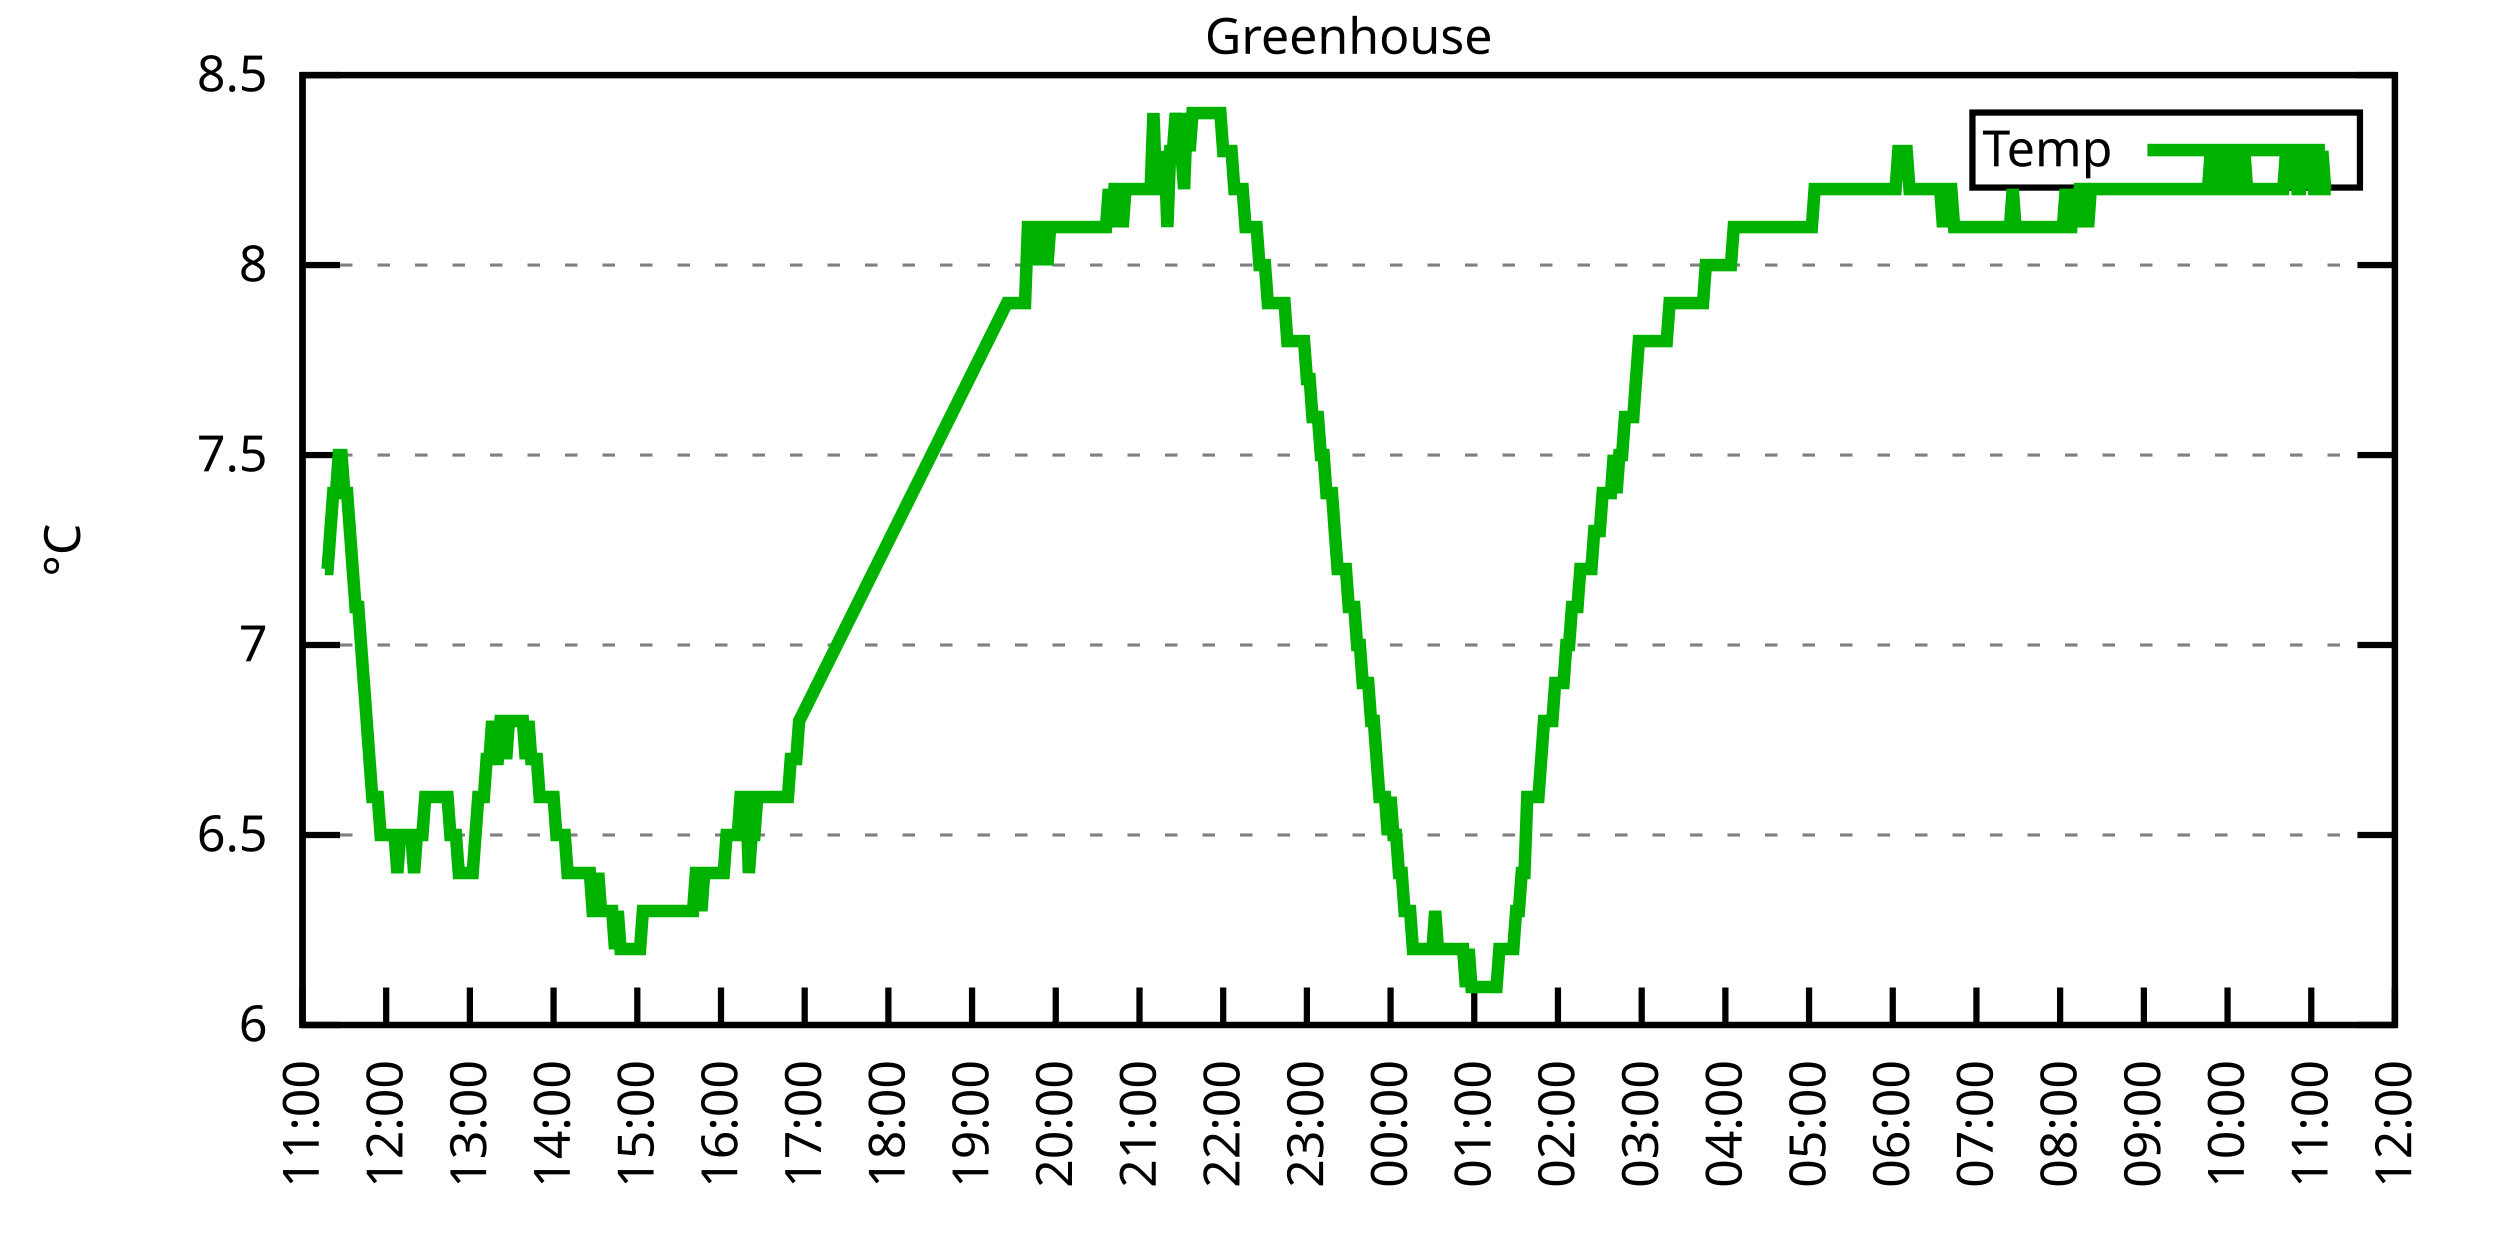
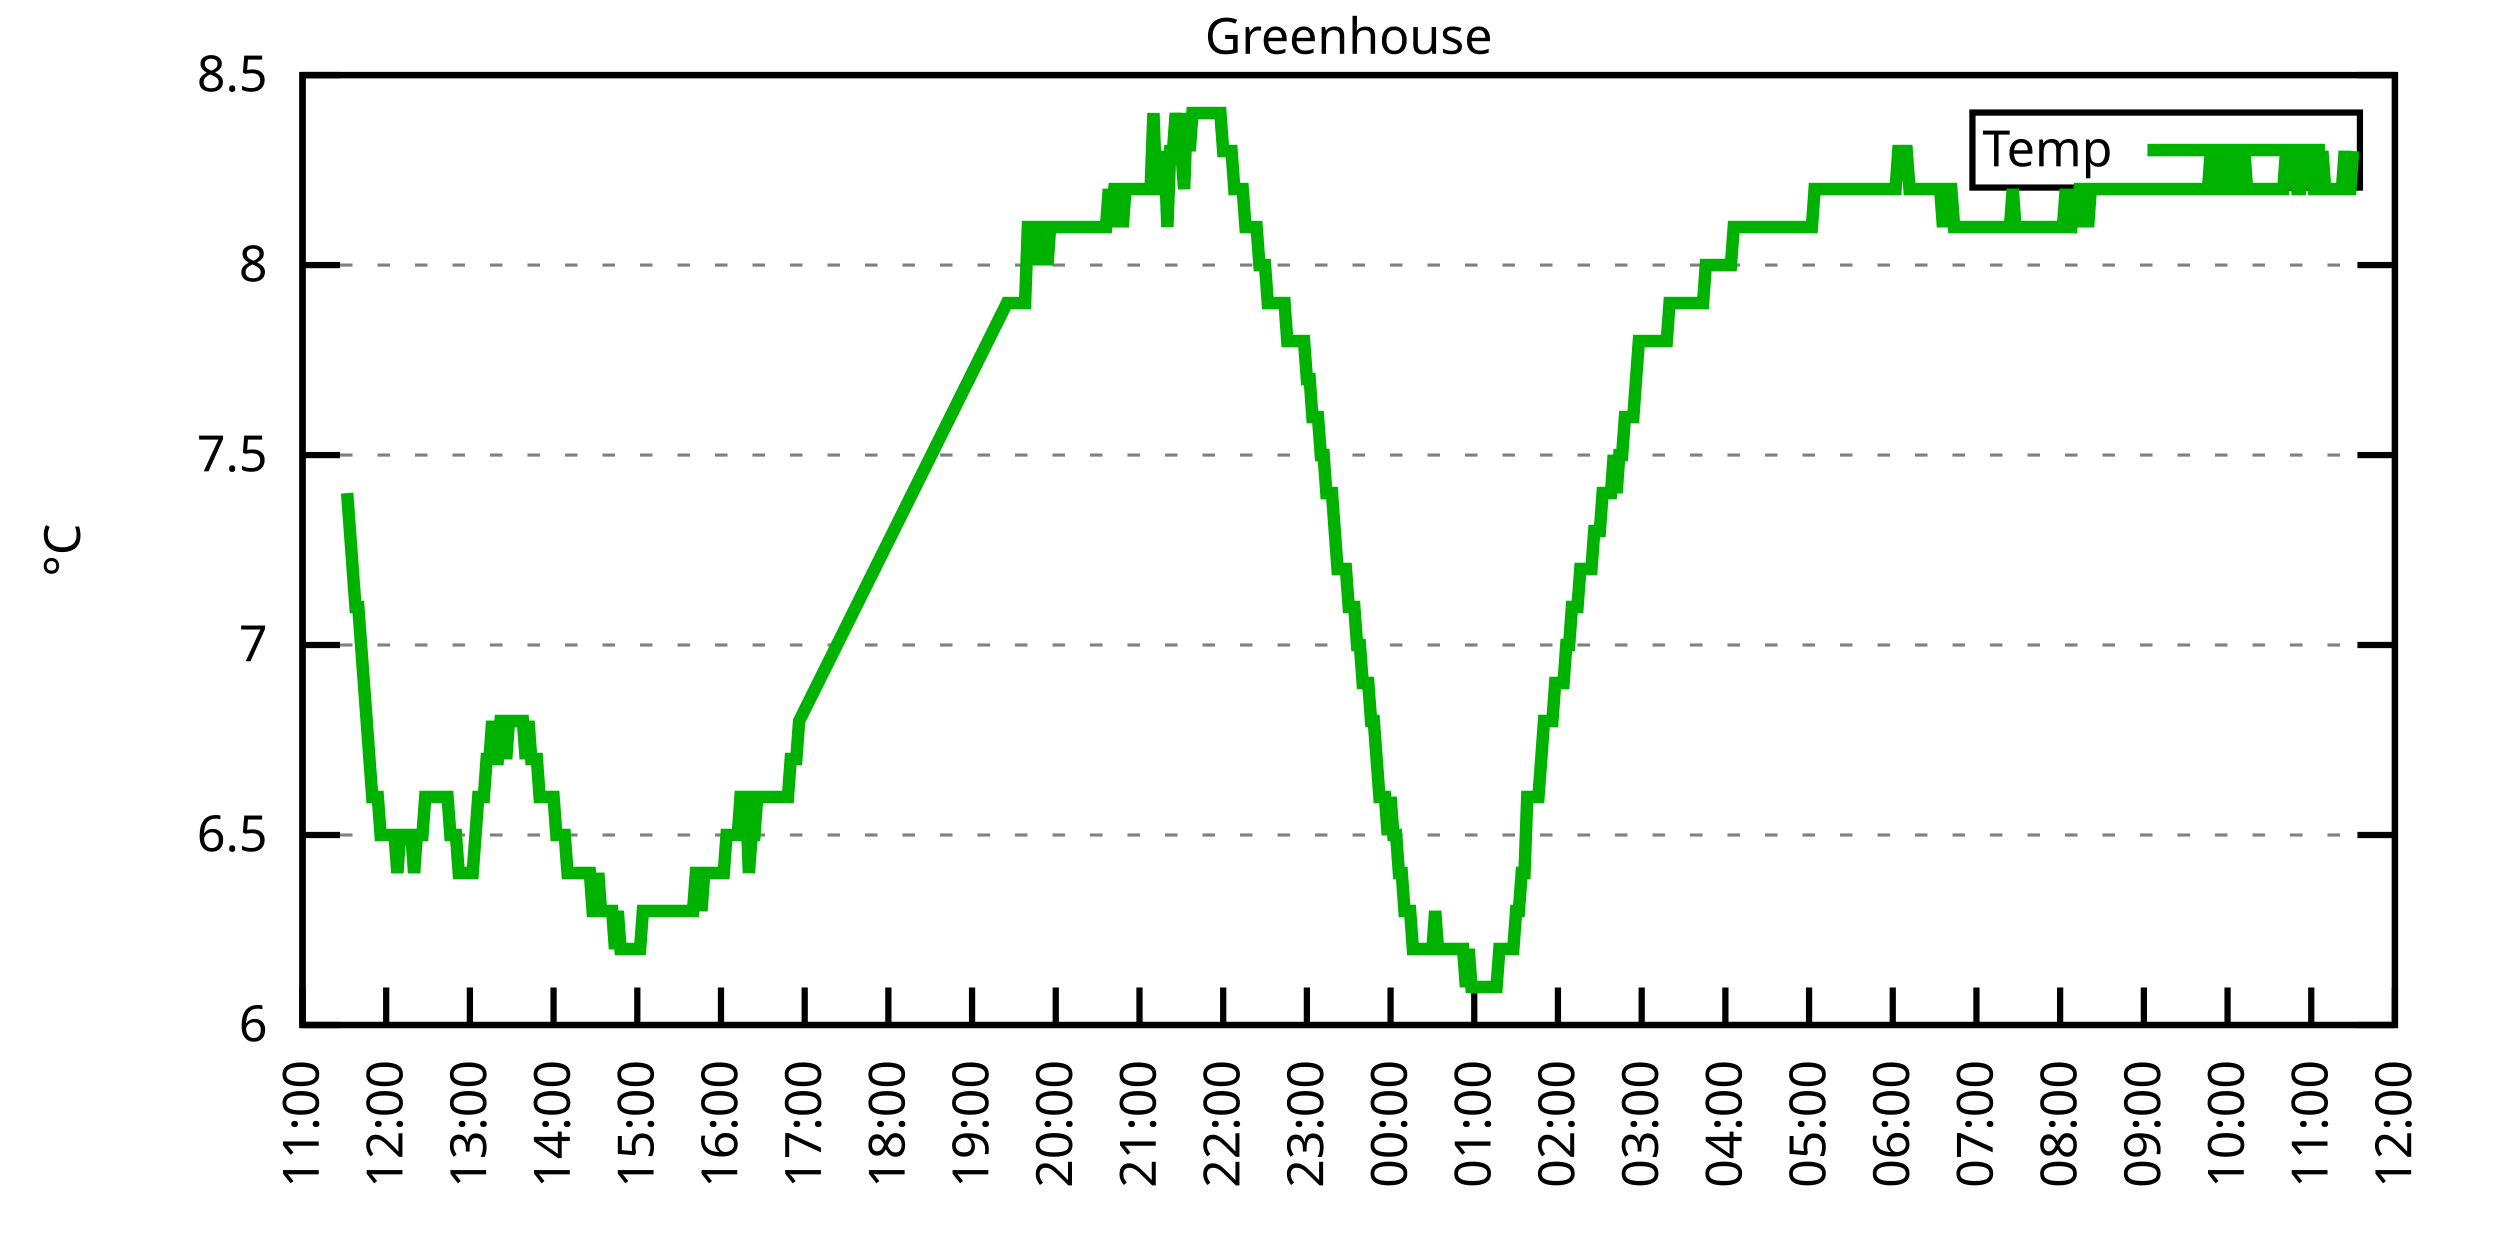
<svg xmlns="http://www.w3.org/2000/svg" xmlns:xlink="http://www.w3.org/1999/xlink" width="400" height="200" viewBox="0 0 400 200">
  <g id="gnuplot_canvas">
    <rect x="0" y="0" width="400" height="200" fill="none" />
    <defs>
      <circle id="gpDot" r="0.5" stroke-width="0.5" stroke="currentColor" />
      <path id="gpPt0" stroke-width="0.333" stroke="currentColor" d="M-1,0 h2 M0,-1 v2" />
      <path id="gpPt1" stroke-width="0.333" stroke="currentColor" d="M-1,-1 L1,1 M1,-1 L-1,1" />
      <path id="gpPt2" stroke-width="0.333" stroke="currentColor" d="M-1,0 L1,0 M0,-1 L0,1 M-1,-1 L1,1 M-1,1 L1,-1" />
      <rect id="gpPt3" stroke-width="0.333" stroke="currentColor" x="-1" y="-1" width="2" height="2" />
      <rect id="gpPt4" stroke-width="0.333" stroke="currentColor" fill="currentColor" x="-1" y="-1" width="2" height="2" />
      <circle id="gpPt5" stroke-width="0.333" stroke="currentColor" cx="0" cy="0" r="1" />
      <use xlink:href="#gpPt5" id="gpPt6" fill="currentColor" stroke="none" />
      <path id="gpPt7" stroke-width="0.333" stroke="currentColor" d="M0,-1.33 L-1.33,0.67 L1.33,0.67 z" />
      <use xlink:href="#gpPt7" id="gpPt8" fill="currentColor" stroke="none" />
      <use xlink:href="#gpPt7" id="gpPt9" stroke="currentColor" transform="rotate(180)" />
      <use xlink:href="#gpPt9" id="gpPt10" fill="currentColor" stroke="none" />
      <use xlink:href="#gpPt3" id="gpPt11" stroke="currentColor" transform="rotate(45)" />
      <use xlink:href="#gpPt11" id="gpPt12" fill="currentColor" stroke="none" />
      <path id="gpPt13" stroke-width="0.333" stroke="currentColor" d="M0,1.330 L1.265,0.411 L0.782,-1.067 L-0.782,-1.076 L-1.265,0.411 z" />
      <use xlink:href="#gpPt13" id="gpPt14" fill="currentColor" stroke="none" />
      <filter id="textbox" filterUnits="objectBoundingBox" x="0" y="0" height="1" width="1">
        <feFlood flood-color="white" flood-opacity="1" result="bgnd" />
        <feComposite in="SourceGraphic" in2="bgnd" operator="atop" />
      </filter>
      <filter id="greybox" filterUnits="objectBoundingBox" x="0" y="0" height="1" width="1">
        <feFlood flood-color="lightgrey" flood-opacity="1" result="grey" />
        <feComposite in="SourceGraphic" in2="grey" operator="atop" />
      </filter>
    </defs>
    <g fill="none" color="white" stroke="currentColor" stroke-width="1.00" stroke-linecap="butt" stroke-linejoin="miter">
</g>
    <g fill="none" color="black" stroke="currentColor" stroke-width="1.00" stroke-linecap="butt" stroke-linejoin="miter">
      <g stroke="none" shape-rendering="crispEdges">
        <polygon fill="rgb(255, 255, 255)" points="48.40,164.00 383.18,164.00 383.18,12.02 48.40,12.02 " />
      </g>
    </g>
    <g fill="none" color="black" stroke="currentColor" stroke-width="1.00" stroke-linecap="butt" stroke-linejoin="miter">
</g>
    <g fill="none" color="black" stroke="black" stroke-width="0.50" stroke-linecap="butt" stroke-linejoin="miter">
</g>
    <g fill="none" color="gray" stroke="currentColor" stroke-width="0.50" stroke-linecap="butt" stroke-linejoin="miter">
      <path stroke="gray" stroke-dasharray="2,4" class="gridline" d="M48.40,164.00 L383.19,164.00  " />
    </g>
    <g fill="none" color="gray" stroke="gray" stroke-width="1.00" stroke-linecap="butt" stroke-linejoin="miter">
</g>
    <g fill="none" color="black" stroke="currentColor" stroke-width="1.00" stroke-linecap="butt" stroke-linejoin="miter">
      <path stroke="black" d="M48.40,164.00 L54.40,164.00 M383.19,164.00 L377.19,164.00  " />
      <g transform="translate(42.80,166.60)" stroke="none" fill="black" font-family="Sans" font-size="8.00" text-anchor="end">
        <text>
          <tspan font-family="Sans"> 6</tspan>
        </text>
      </g>
    </g>
    <g fill="none" color="black" stroke="currentColor" stroke-width="1.00" stroke-linecap="butt" stroke-linejoin="miter">
</g>
    <g fill="none" color="black" stroke="black" stroke-width="0.50" stroke-linecap="butt" stroke-linejoin="miter">
</g>
    <g fill="none" color="gray" stroke="currentColor" stroke-width="0.50" stroke-linecap="butt" stroke-linejoin="miter">
      <path stroke="gray" stroke-dasharray="2,4" class="gridline" d="M48.40,133.60 L383.19,133.60  " />
    </g>
    <g fill="none" color="gray" stroke="gray" stroke-width="1.00" stroke-linecap="butt" stroke-linejoin="miter">
</g>
    <g fill="none" color="black" stroke="currentColor" stroke-width="1.00" stroke-linecap="butt" stroke-linejoin="miter">
      <path stroke="black" d="M48.40,133.60 L54.40,133.60 M383.19,133.60 L377.19,133.60  " />
      <g transform="translate(42.80,136.20)" stroke="none" fill="black" font-family="Sans" font-size="8.00" text-anchor="end">
        <text>
          <tspan font-family="Sans"> 6.5</tspan>
        </text>
      </g>
    </g>
    <g fill="none" color="black" stroke="currentColor" stroke-width="1.00" stroke-linecap="butt" stroke-linejoin="miter">
</g>
    <g fill="none" color="black" stroke="black" stroke-width="0.50" stroke-linecap="butt" stroke-linejoin="miter">
</g>
    <g fill="none" color="gray" stroke="currentColor" stroke-width="0.50" stroke-linecap="butt" stroke-linejoin="miter">
      <path stroke="gray" stroke-dasharray="2,4" class="gridline" d="M48.40,103.20 L383.19,103.20  " />
    </g>
    <g fill="none" color="gray" stroke="gray" stroke-width="1.00" stroke-linecap="butt" stroke-linejoin="miter">
</g>
    <g fill="none" color="black" stroke="currentColor" stroke-width="1.00" stroke-linecap="butt" stroke-linejoin="miter">
      <path stroke="black" d="M48.40,103.20 L54.40,103.20 M383.19,103.20 L377.19,103.20  " />
      <g transform="translate(42.80,105.80)" stroke="none" fill="black" font-family="Sans" font-size="8.00" text-anchor="end">
        <text>
          <tspan font-family="Sans"> 7</tspan>
        </text>
      </g>
    </g>
    <g fill="none" color="black" stroke="currentColor" stroke-width="1.00" stroke-linecap="butt" stroke-linejoin="miter">
</g>
    <g fill="none" color="black" stroke="black" stroke-width="0.50" stroke-linecap="butt" stroke-linejoin="miter">
</g>
    <g fill="none" color="gray" stroke="currentColor" stroke-width="0.50" stroke-linecap="butt" stroke-linejoin="miter">
      <path stroke="gray" stroke-dasharray="2,4" class="gridline" d="M48.40,72.81 L383.19,72.81  " />
    </g>
    <g fill="none" color="gray" stroke="gray" stroke-width="1.00" stroke-linecap="butt" stroke-linejoin="miter">
</g>
    <g fill="none" color="black" stroke="currentColor" stroke-width="1.00" stroke-linecap="butt" stroke-linejoin="miter">
      <path stroke="black" d="M48.40,72.81 L54.40,72.81 M383.19,72.81 L377.19,72.81  " />
      <g transform="translate(42.80,75.41)" stroke="none" fill="black" font-family="Sans" font-size="8.00" text-anchor="end">
        <text>
          <tspan font-family="Sans"> 7.5</tspan>
        </text>
      </g>
    </g>
    <g fill="none" color="black" stroke="currentColor" stroke-width="1.00" stroke-linecap="butt" stroke-linejoin="miter">
</g>
    <g fill="none" color="black" stroke="black" stroke-width="0.50" stroke-linecap="butt" stroke-linejoin="miter">
</g>
    <g fill="none" color="gray" stroke="currentColor" stroke-width="0.50" stroke-linecap="butt" stroke-linejoin="miter">
      <path stroke="gray" stroke-dasharray="2,4" class="gridline" d="M48.40,42.41 L383.19,42.41  " />
    </g>
    <g fill="none" color="gray" stroke="gray" stroke-width="1.00" stroke-linecap="butt" stroke-linejoin="miter">
</g>
    <g fill="none" color="black" stroke="currentColor" stroke-width="1.00" stroke-linecap="butt" stroke-linejoin="miter">
      <path stroke="black" d="M48.40,42.41 L54.40,42.41 M383.19,42.41 L377.19,42.41  " />
      <g transform="translate(42.80,45.01)" stroke="none" fill="black" font-family="Sans" font-size="8.00" text-anchor="end">
        <text>
          <tspan font-family="Sans"> 8</tspan>
        </text>
      </g>
    </g>
    <g fill="none" color="black" stroke="currentColor" stroke-width="1.00" stroke-linecap="butt" stroke-linejoin="miter">
</g>
    <g fill="none" color="black" stroke="black" stroke-width="0.50" stroke-linecap="butt" stroke-linejoin="miter">
</g>
    <g fill="none" color="gray" stroke="currentColor" stroke-width="0.50" stroke-linecap="butt" stroke-linejoin="miter">
      <path stroke="gray" stroke-dasharray="2,4" class="gridline" d="M48.40,12.01 L383.19,12.01  " />
    </g>
    <g fill="none" color="gray" stroke="gray" stroke-width="1.00" stroke-linecap="butt" stroke-linejoin="miter">
</g>
    <g fill="none" color="black" stroke="currentColor" stroke-width="1.00" stroke-linecap="butt" stroke-linejoin="miter">
      <path stroke="black" d="M48.40,12.01 L54.40,12.01 M383.19,12.01 L377.19,12.01  " />
      <g transform="translate(42.80,14.61)" stroke="none" fill="black" font-family="Sans" font-size="8.00" text-anchor="end">
        <text>
          <tspan font-family="Sans"> 8.5</tspan>
        </text>
      </g>
    </g>
    <g fill="none" color="black" stroke="currentColor" stroke-width="1.00" stroke-linecap="butt" stroke-linejoin="miter">
      <path stroke="black" d="M48.40,164.00 L48.40,158.00  " />
      <g transform="translate(51.00,169.60) rotate(270.00)" stroke="none" fill="black" font-family="Sans" font-size="8.00" text-anchor="end">
        <text>
          <tspan font-family="Sans">11:00</tspan>
        </text>
      </g>
    </g>
    <g fill="none" color="black" stroke="currentColor" stroke-width="1.00" stroke-linecap="butt" stroke-linejoin="miter">
      <path stroke="black" d="M61.79,164.00 L61.79,158.00  " />
      <g transform="translate(64.39,169.60) rotate(270.00)" stroke="none" fill="black" font-family="Sans" font-size="8.00" text-anchor="end">
        <text>
          <tspan font-family="Sans">12:00</tspan>
        </text>
      </g>
    </g>
    <g fill="none" color="black" stroke="currentColor" stroke-width="1.00" stroke-linecap="butt" stroke-linejoin="miter">
      <path stroke="black" d="M75.18,164.00 L75.18,158.00  " />
      <g transform="translate(77.78,169.60) rotate(270.00)" stroke="none" fill="black" font-family="Sans" font-size="8.00" text-anchor="end">
        <text>
          <tspan font-family="Sans">13:00</tspan>
        </text>
      </g>
    </g>
    <g fill="none" color="black" stroke="currentColor" stroke-width="1.00" stroke-linecap="butt" stroke-linejoin="miter">
      <path stroke="black" d="M88.57,164.00 L88.57,158.00  " />
      <g transform="translate(91.17,169.60) rotate(270.00)" stroke="none" fill="black" font-family="Sans" font-size="8.00" text-anchor="end">
        <text>
          <tspan font-family="Sans">14:00</tspan>
        </text>
      </g>
    </g>
    <g fill="none" color="black" stroke="currentColor" stroke-width="1.00" stroke-linecap="butt" stroke-linejoin="miter">
      <path stroke="black" d="M101.97,164.00 L101.97,158.00  " />
      <g transform="translate(104.57,169.60) rotate(270.00)" stroke="none" fill="black" font-family="Sans" font-size="8.00" text-anchor="end">
        <text>
          <tspan font-family="Sans">15:00</tspan>
        </text>
      </g>
    </g>
    <g fill="none" color="black" stroke="currentColor" stroke-width="1.00" stroke-linecap="butt" stroke-linejoin="miter">
      <path stroke="black" d="M115.36,164.00 L115.36,158.00  " />
      <g transform="translate(117.96,169.60) rotate(270.00)" stroke="none" fill="black" font-family="Sans" font-size="8.00" text-anchor="end">
        <text>
          <tspan font-family="Sans">16:00</tspan>
        </text>
      </g>
    </g>
    <g fill="none" color="black" stroke="currentColor" stroke-width="1.00" stroke-linecap="butt" stroke-linejoin="miter">
      <path stroke="black" d="M128.75,164.00 L128.75,158.00  " />
      <g transform="translate(131.35,169.60) rotate(270.00)" stroke="none" fill="black" font-family="Sans" font-size="8.00" text-anchor="end">
        <text>
          <tspan font-family="Sans">17:00</tspan>
        </text>
      </g>
    </g>
    <g fill="none" color="black" stroke="currentColor" stroke-width="1.00" stroke-linecap="butt" stroke-linejoin="miter">
      <path stroke="black" d="M142.14,164.00 L142.14,158.00  " />
      <g transform="translate(144.74,169.60) rotate(270.00)" stroke="none" fill="black" font-family="Sans" font-size="8.00" text-anchor="end">
        <text>
          <tspan font-family="Sans">18:00</tspan>
        </text>
      </g>
    </g>
    <g fill="none" color="black" stroke="currentColor" stroke-width="1.00" stroke-linecap="butt" stroke-linejoin="miter">
      <path stroke="black" d="M155.53,164.00 L155.53,158.00  " />
      <g transform="translate(158.13,169.60) rotate(270.00)" stroke="none" fill="black" font-family="Sans" font-size="8.00" text-anchor="end">
        <text>
          <tspan font-family="Sans">19:00</tspan>
        </text>
      </g>
    </g>
    <g fill="none" color="black" stroke="currentColor" stroke-width="1.00" stroke-linecap="butt" stroke-linejoin="miter">
      <path stroke="black" d="M168.92,164.00 L168.92,158.00  " />
      <g transform="translate(171.52,169.60) rotate(270.00)" stroke="none" fill="black" font-family="Sans" font-size="8.00" text-anchor="end">
        <text>
          <tspan font-family="Sans">20:00</tspan>
        </text>
      </g>
    </g>
    <g fill="none" color="black" stroke="currentColor" stroke-width="1.00" stroke-linecap="butt" stroke-linejoin="miter">
      <path stroke="black" d="M182.32,164.00 L182.32,158.00  " />
      <g transform="translate(184.92,169.60) rotate(270.00)" stroke="none" fill="black" font-family="Sans" font-size="8.00" text-anchor="end">
        <text>
          <tspan font-family="Sans">21:00</tspan>
        </text>
      </g>
    </g>
    <g fill="none" color="black" stroke="currentColor" stroke-width="1.00" stroke-linecap="butt" stroke-linejoin="miter">
      <path stroke="black" d="M195.71,164.00 L195.71,158.00  " />
      <g transform="translate(198.31,169.60) rotate(270.00)" stroke="none" fill="black" font-family="Sans" font-size="8.00" text-anchor="end">
        <text>
          <tspan font-family="Sans">22:00</tspan>
        </text>
      </g>
    </g>
    <g fill="none" color="black" stroke="currentColor" stroke-width="1.00" stroke-linecap="butt" stroke-linejoin="miter">
      <path stroke="black" d="M209.10,164.00 L209.10,158.00  " />
      <g transform="translate(211.70,169.60) rotate(270.00)" stroke="none" fill="black" font-family="Sans" font-size="8.00" text-anchor="end">
        <text>
          <tspan font-family="Sans">23:00</tspan>
        </text>
      </g>
    </g>
    <g fill="none" color="black" stroke="currentColor" stroke-width="1.00" stroke-linecap="butt" stroke-linejoin="miter">
      <path stroke="black" d="M222.49,164.00 L222.49,158.00  " />
      <g transform="translate(225.09,169.60) rotate(270.00)" stroke="none" fill="black" font-family="Sans" font-size="8.00" text-anchor="end">
        <text>
          <tspan font-family="Sans">00:00</tspan>
        </text>
      </g>
    </g>
    <g fill="none" color="black" stroke="currentColor" stroke-width="1.00" stroke-linecap="butt" stroke-linejoin="miter">
      <path stroke="black" d="M235.88,164.00 L235.88,158.00  " />
      <g transform="translate(238.48,169.60) rotate(270.00)" stroke="none" fill="black" font-family="Sans" font-size="8.00" text-anchor="end">
        <text>
          <tspan font-family="Sans">01:00</tspan>
        </text>
      </g>
    </g>
    <g fill="none" color="black" stroke="currentColor" stroke-width="1.00" stroke-linecap="butt" stroke-linejoin="miter">
      <path stroke="black" d="M249.27,164.00 L249.27,158.00  " />
      <g transform="translate(251.87,169.60) rotate(270.00)" stroke="none" fill="black" font-family="Sans" font-size="8.00" text-anchor="end">
        <text>
          <tspan font-family="Sans">02:00</tspan>
        </text>
      </g>
    </g>
    <g fill="none" color="black" stroke="currentColor" stroke-width="1.00" stroke-linecap="butt" stroke-linejoin="miter">
      <path stroke="black" d="M262.67,164.00 L262.67,158.00  " />
      <g transform="translate(265.27,169.60) rotate(270.00)" stroke="none" fill="black" font-family="Sans" font-size="8.00" text-anchor="end">
        <text>
          <tspan font-family="Sans">03:00</tspan>
        </text>
      </g>
    </g>
    <g fill="none" color="black" stroke="currentColor" stroke-width="1.00" stroke-linecap="butt" stroke-linejoin="miter">
      <path stroke="black" d="M276.06,164.00 L276.06,158.00  " />
      <g transform="translate(278.66,169.60) rotate(270.00)" stroke="none" fill="black" font-family="Sans" font-size="8.00" text-anchor="end">
        <text>
          <tspan font-family="Sans">04:00</tspan>
        </text>
      </g>
    </g>
    <g fill="none" color="black" stroke="currentColor" stroke-width="1.00" stroke-linecap="butt" stroke-linejoin="miter">
      <path stroke="black" d="M289.45,164.00 L289.45,158.00  " />
      <g transform="translate(292.05,169.60) rotate(270.00)" stroke="none" fill="black" font-family="Sans" font-size="8.00" text-anchor="end">
        <text>
          <tspan font-family="Sans">05:00</tspan>
        </text>
      </g>
    </g>
    <g fill="none" color="black" stroke="currentColor" stroke-width="1.00" stroke-linecap="butt" stroke-linejoin="miter">
      <path stroke="black" d="M302.84,164.00 L302.84,158.00  " />
      <g transform="translate(305.44,169.60) rotate(270.00)" stroke="none" fill="black" font-family="Sans" font-size="8.00" text-anchor="end">
        <text>
          <tspan font-family="Sans">06:00</tspan>
        </text>
      </g>
    </g>
    <g fill="none" color="black" stroke="currentColor" stroke-width="1.00" stroke-linecap="butt" stroke-linejoin="miter">
      <path stroke="black" d="M316.23,164.00 L316.23,158.00  " />
      <g transform="translate(318.83,169.60) rotate(270.00)" stroke="none" fill="black" font-family="Sans" font-size="8.00" text-anchor="end">
        <text>
          <tspan font-family="Sans">07:00</tspan>
        </text>
      </g>
    </g>
    <g fill="none" color="black" stroke="currentColor" stroke-width="1.00" stroke-linecap="butt" stroke-linejoin="miter">
      <path stroke="black" d="M329.62,164.00 L329.62,158.00  " />
      <g transform="translate(332.22,169.60) rotate(270.00)" stroke="none" fill="black" font-family="Sans" font-size="8.00" text-anchor="end">
        <text>
          <tspan font-family="Sans">08:00</tspan>
        </text>
      </g>
    </g>
    <g fill="none" color="black" stroke="currentColor" stroke-width="1.00" stroke-linecap="butt" stroke-linejoin="miter">
      <path stroke="black" d="M343.02,164.00 L343.02,158.00  " />
      <g transform="translate(345.62,169.60) rotate(270.00)" stroke="none" fill="black" font-family="Sans" font-size="8.00" text-anchor="end">
        <text>
          <tspan font-family="Sans">09:00</tspan>
        </text>
      </g>
    </g>
    <g fill="none" color="black" stroke="currentColor" stroke-width="1.00" stroke-linecap="butt" stroke-linejoin="miter">
      <path stroke="black" d="M356.41,164.00 L356.41,158.00  " />
      <g transform="translate(359.01,169.60) rotate(270.00)" stroke="none" fill="black" font-family="Sans" font-size="8.00" text-anchor="end">
        <text>
          <tspan font-family="Sans">10:00</tspan>
        </text>
      </g>
    </g>
    <g fill="none" color="black" stroke="currentColor" stroke-width="1.00" stroke-linecap="butt" stroke-linejoin="miter">
      <path stroke="black" d="M369.80,164.00 L369.80,158.00  " />
      <g transform="translate(372.40,169.60) rotate(270.00)" stroke="none" fill="black" font-family="Sans" font-size="8.00" text-anchor="end">
        <text>
          <tspan font-family="Sans">11:00</tspan>
        </text>
      </g>
    </g>
    <g fill="none" color="black" stroke="currentColor" stroke-width="1.00" stroke-linecap="butt" stroke-linejoin="miter">
      <path stroke="black" d="M383.19,164.00 L383.19,158.00  " />
      <g transform="translate(385.79,169.60) rotate(270.00)" stroke="none" fill="black" font-family="Sans" font-size="8.00" text-anchor="end">
        <text>
          <tspan font-family="Sans">12:00</tspan>
        </text>
      </g>
    </g>
    <g fill="none" color="black" stroke="currentColor" stroke-width="1.00" stroke-linecap="butt" stroke-linejoin="miter">
</g>
    <g fill="none" color="black" stroke="currentColor" stroke-width="1.00" stroke-linecap="butt" stroke-linejoin="miter">
      <path stroke="black" d="M48.40,12.01 L48.40,164.00 L383.19,164.00 L383.19,12.01 L48.40,12.01 Z  " />
    </g>
    <g fill="none" color="black" stroke="currentColor" stroke-width="1.00" stroke-linecap="butt" stroke-linejoin="miter">
</g>
    <g fill="none" color="black" stroke="currentColor" stroke-width="1.00" stroke-linecap="butt" stroke-linejoin="miter">
      <path stroke="black" d="M315.59,30.01 L315.59,18.01 L377.59,18.01 L377.59,30.01 L315.59,30.01 Z  " />
    </g>
    <g id="Greenhouse_plot_1">
      <g fill="none" color="white" stroke="black" stroke-width="2.00" stroke-linecap="butt" stroke-linejoin="miter">
</g>
      <g fill="none" color="black" stroke="currentColor" stroke-width="2.00" stroke-linecap="butt" stroke-linejoin="miter">
        <g transform="translate(337.99,26.61)" stroke="none" fill="black" font-family="Sans" font-size="8.00" text-anchor="end">
          <text>
            <tspan font-family="Sans">Temp</tspan>
          </text>
        </g>
      </g>
      <g fill="none" color="black" stroke="currentColor" stroke-width="2.00" stroke-linecap="butt" stroke-linejoin="miter">
-         <path stroke="rgb(  0, 178,   0)" d="M343.59,24.01 L371.99,24.01 M51.97,91.04 L52.42,91.04 L52.86,84.97 L53.31,78.89 L53.76,78.89 L54.20,72.81   L54.65,72.81 L55.10,78.89 L55.54,78.89 L55.99,84.97 L56.43,91.04 L56.88,97.12 L57.33,97.12 L57.77,103.20   L58.22,109.28 L58.67,115.36 L59.11,121.44 L59.56,127.52 L60.01,127.52 L60.45,127.52 L60.90,133.60 L61.35,133.60   L61.79,133.60 L62.24,133.60 L62.68,133.60 L63.13,133.60 L63.58,139.68 L64.02,133.60 L64.47,133.60 L64.92,133.60   L65.36,133.60 L65.81,133.60 L66.26,139.68 L66.70,133.60 L67.15,133.60 L67.59,133.60 L68.04,127.52 L68.49,127.52   L68.93,127.52 L69.38,127.52 L69.83,127.52 L70.27,127.52 L70.72,127.52 L71.17,127.52 L71.61,127.52 L72.06,133.60   L72.50,133.60 L72.95,133.60 L73.40,139.68 L73.84,139.68 L74.29,139.68 L74.74,139.68 L75.18,139.68 L75.63,139.68   L76.08,133.60 L76.52,127.52 L76.97,127.52 L77.42,127.52 L77.86,121.44 L78.31,121.44 L78.75,115.36 L79.20,121.44   L79.65,121.44 L80.09,115.36 L80.54,115.36 L80.99,121.44 L81.43,115.36 L81.88,115.36 L82.33,115.36 L82.77,115.36   L83.22,115.36 L83.66,115.36 L84.11,121.44 L84.56,115.36 L85.00,121.44 L85.45,121.44 L85.90,121.44 L86.34,127.52   L86.79,127.52 L87.24,127.52 L87.68,127.52 L88.13,127.52 L88.57,127.52 L89.02,133.60 L89.47,133.60 L89.91,133.60   L90.36,133.60 L90.81,139.68 L91.25,139.68 L91.70,139.68 L92.15,139.68 L92.59,139.68 L93.04,139.68 L93.49,139.68   L93.93,139.68 L94.38,139.68 L94.82,145.76 L95.27,145.76 L95.72,139.68 L96.16,145.76 L96.61,145.76 L97.06,145.76   L97.50,145.76 L97.95,145.76 L98.40,151.84 L98.84,145.76 L99.29,151.84 L99.73,151.84 L100.18,151.84 L100.63,151.84   L101.07,151.84 L101.52,151.84 L101.97,151.84 L102.41,151.84 L102.86,145.76 L103.31,145.76 L103.75,145.76 L104.20,145.76   L104.64,145.76 L105.09,145.76 L105.54,145.76 L105.98,145.76 L106.43,145.76 L106.88,145.76 L107.32,145.76 L107.77,145.76   L108.22,145.76 L108.66,145.76 L109.11,145.76 L109.55,145.76 L110.00,145.76 L110.45,145.76 L110.89,145.76 L111.34,139.68   L111.79,139.68 L112.23,145.76 L112.68,139.68 L113.13,139.68 L113.57,139.68 L114.02,139.68 L114.47,139.68 L114.91,139.68   L115.36,139.68 L115.80,139.68 L116.25,133.60 L116.70,133.60 L117.14,133.60 L117.59,133.60 L118.04,133.60 L118.48,127.52   L118.93,127.52 L119.38,127.52 L119.82,139.68 L120.27,133.60 L120.71,133.60 L121.16,127.52 L121.61,127.52 L122.05,127.52   L122.50,127.52 L122.95,127.52 L123.39,127.52 L123.84,127.52 L124.29,127.52 L124.73,127.52 L125.18,127.52 L125.62,127.52   L126.07,127.52 L126.52,121.44 L126.96,121.44 L127.41,121.44 L127.86,115.36 L161.11,48.49 L161.78,48.49 L162.23,48.49   L162.45,48.49 L163.12,48.49 L163.57,48.49 L164.01,48.49 L164.46,36.33 L164.91,36.33 L165.35,36.33 L165.80,36.33   L166.25,42.41 L166.69,36.33 L167.14,36.33 L167.59,42.41 L168.03,36.33 L168.48,36.33 L168.92,36.33 L169.37,36.33   L169.82,36.33 L170.26,36.33 L170.71,36.33 L171.16,36.33 L171.60,36.33 L172.05,36.33 L172.50,36.33 L172.94,36.33   L173.39,36.33 L173.83,36.33 L174.28,36.33 L174.73,36.33 L175.17,36.33 L175.62,36.33 L176.07,36.33 L176.51,36.33   L176.96,36.33 L177.41,30.25 L177.85,36.33 L178.30,30.25 L178.74,30.25 L179.19,30.25 L179.64,36.33 L180.08,30.25   L180.53,30.25 L180.98,30.25 L181.42,30.25 L181.87,30.25 L182.32,30.25 L182.76,30.25 L183.21,30.25 L183.66,30.25   L184.10,30.25 L184.55,18.09 L184.99,30.25 L185.44,30.25 L185.89,30.25 L186.33,24.17 L186.78,36.33 L187.23,24.17   L187.67,24.17 L188.12,18.09 L188.57,24.17 L189.01,24.17 L189.46,30.25 L189.90,18.09 L190.35,24.17 L190.80,18.09   L191.24,18.09 L191.69,18.09 L192.14,18.09 L192.58,18.09 L193.03,18.09 L193.48,18.09 L193.92,18.09 L194.37,18.09   L194.81,18.09 L195.26,18.09 L195.71,24.17 L196.15,24.17 L196.60,24.17 L197.05,24.17 L197.49,30.25 L197.94,30.25   L198.39,30.25 L198.83,30.25 L199.28,36.33 L199.73,36.33 L200.17,36.33 L200.62,36.33 L201.06,36.33 L201.51,42.41   L201.96,42.41 L202.40,42.41 L202.85,48.49 L203.30,48.49 L203.74,48.49 L204.19,48.49 L204.64,48.49 L205.08,48.49   L205.53,48.49 L205.97,54.57 L206.42,54.57 L206.87,54.57 L207.31,54.57 L207.76,54.57 L208.21,54.57 L208.65,54.57   L209.10,60.65 L209.55,60.65 L209.99,66.73 L210.44,66.73 L210.88,66.73 L211.33,72.81 L211.78,72.81 L212.22,78.89   L212.67,78.89 L213.12,78.89 L213.56,84.97 L214.01,91.04 L214.46,91.04 L214.90,91.04 L215.35,91.04 L215.80,97.12   L216.24,97.12 L216.69,97.12 L217.13,103.20 L217.58,103.20 L218.03,109.28 L218.47,109.28 L218.92,109.28 L219.37,115.36   L219.81,115.36 L220.26,121.44 L220.71,127.52 L221.15,127.52 L221.60,127.52 L222.04,133.60 L222.49,127.52 L222.94,133.60   L223.38,133.60 L223.83,139.68 L224.28,139.68 L224.72,145.76 L225.17,145.76 L225.62,145.76 L226.06,151.84 L226.51,151.84   L226.95,151.84 L227.40,151.84 L227.85,151.84 L228.29,151.84 L228.74,151.84 L229.19,151.84 L229.63,145.76 L230.08,151.84   L230.53,151.84 L230.97,151.84 L231.42,151.84 L231.86,151.84 L232.31,151.84 L232.76,151.84 L233.20,151.84 L233.65,151.84   L234.10,151.84 L234.54,157.92 L234.99,151.84 L235.44,157.92 L235.88,157.92 L236.33,157.92 L236.78,157.92 L237.22,157.92   L237.67,157.92 L238.11,157.92 L238.56,157.92 L239.01,157.92 L239.45,157.92 L239.90,151.84 L240.35,151.84 L240.79,151.84   L241.24,151.84 L241.69,151.84 L242.13,151.84 L242.58,145.76 L243.02,145.76 L243.47,139.68 L243.92,139.68 L244.36,127.52   L244.81,127.52 L245.26,127.52 L245.70,127.52 L246.15,127.52 L246.60,121.44 L247.04,115.36 L247.49,115.36 L247.93,115.36   L248.38,115.36 L248.83,109.28 L249.27,109.28 L249.72,109.28 L250.17,109.28 L250.61,103.20 L251.06,103.20 L251.51,97.12   L251.95,97.12 L252.40,97.12 L252.85,91.04 L253.29,91.04 L253.74,91.04 L254.18,91.04 L254.63,91.04 L255.08,84.97   L255.52,84.97 L255.97,84.97 L256.42,78.89 L256.86,78.89 L257.31,78.89 L257.76,78.89 L258.20,72.81 L258.65,78.89   L259.09,72.81 L259.54,72.81 L259.99,66.73 L260.43,66.73 L260.88,66.73 L261.33,66.73 L261.77,60.65 L262.22,54.57   L262.67,54.57 L263.11,54.57 L263.56,54.57 L264.00,54.57 L264.45,54.57 L264.90,54.57 L265.34,54.57 L265.79,54.57   L266.24,54.57 L266.68,54.57 L267.13,48.49 L267.58,48.49 L268.02,48.49 L268.47,48.49 L268.92,48.49 L269.36,48.49   L269.81,48.49 L270.25,48.49 L270.70,48.49 L271.15,48.49 L271.59,48.49 L272.04,48.49 L272.49,48.49 L272.93,42.41   L273.38,42.41 L273.83,42.41 L274.27,42.41 L274.72,42.41 L275.16,42.41 L275.61,42.41 L276.06,42.41 L276.50,42.41   L276.95,42.41 L277.40,36.33 L277.84,36.33 L278.29,36.33 L278.74,36.33 L279.18,36.33 L279.63,36.33 L280.07,36.33   L280.52,36.33 L280.97,36.33 L281.41,36.33 L281.86,36.33 L282.31,36.33 L282.75,36.33 L283.20,36.33 L283.65,36.33   L284.09,36.33 L284.54,36.33 L284.98,36.33 L285.43,36.33 L285.88,36.33 L286.32,36.33 L286.77,36.33 L287.22,36.33   L287.66,36.33 L288.11,36.33 L288.56,36.33 L289.00,36.33 L289.45,36.33 L289.90,36.33 L290.34,30.25 L290.79,30.25   L291.23,30.25 L291.68,30.25 L292.13,30.25 L292.57,30.25 L293.02,30.25 L293.47,30.25 L293.91,30.25 L294.36,30.25   L294.81,30.25 L295.25,30.25 L295.70,30.25 L296.14,30.25 L296.59,30.25 L297.04,30.25 L297.48,30.25 L297.93,30.25   L298.38,30.25 L298.82,30.25 L299.27,30.25 L299.72,30.25 L300.16,30.25 L300.61,30.25 L301.05,30.25 L301.50,30.25   L301.95,30.25 L302.39,30.25 L302.84,30.25 L303.29,30.25 L303.73,24.17 L304.18,24.17 L304.63,24.17 L305.07,24.17   L305.52,30.25 L305.97,30.25 L306.41,30.25 L306.86,30.25 L307.30,30.25 L307.75,30.25 L308.20,30.25 L308.64,30.25   L309.09,30.25 L309.54,30.25 L309.98,30.25 L310.43,30.25 L310.88,36.33 L311.32,30.25 L311.77,30.25 L312.21,30.25   L312.66,36.33 L313.11,36.33 L313.55,36.33 L314.00,36.33 L314.45,36.33 L314.89,36.33 L315.34,36.33 L315.79,36.33   L316.23,36.33 L316.68,36.33 L317.12,36.33 L317.57,36.33 L318.02,36.33 L318.46,36.33 L318.91,36.33 L319.36,36.33   L319.80,36.33 L320.25,36.33 L320.70,36.33 L321.14,36.33 L321.59,36.33 L322.04,30.25 L322.48,36.33 L322.93,36.33   L323.37,36.33 L323.82,36.33 L324.27,36.33 L324.71,36.33 L325.16,36.33 L325.61,36.33 L326.05,36.33 L326.50,36.33   L326.95,36.33 L327.39,36.33 L327.84,36.33 L328.28,36.33 L328.73,36.33 L329.18,36.33 L329.62,36.33 L330.07,36.33   L330.52,30.25 L330.96,36.33 L331.41,36.33 L331.86,30.25 L332.30,36.33 L332.75,30.25 L333.19,30.25 L333.64,30.25   L334.09,36.33 L334.53,30.25 L334.98,30.25 L335.43,30.25 L335.87,30.25 L336.32,30.25 L336.77,30.25 L337.21,30.25   L337.66,30.25 L338.10,30.25 L338.55,30.25 L339.00,30.25 L339.44,30.25 L339.89,30.25 L340.34,30.25 L340.78,30.25   L341.23,30.25 L341.68,30.25 L342.12,30.25 L342.57,30.25 L343.02,30.25 L343.46,30.25 L343.91,30.25 L344.35,30.25   L344.80,30.25 L345.25,30.25 L345.69,30.25 L346.14,30.25 L346.59,30.25 L347.03,30.25 L347.48,30.25 L347.93,30.25   L348.37,30.25 L348.82,30.25 L349.26,30.25 L349.71,30.25 L350.16,30.25 L350.60,30.25 L351.05,30.25 L351.50,30.25   L351.94,30.25 L352.39,30.25 L352.84,30.25 L353.28,30.25 L353.73,24.17 L354.17,30.25 L354.62,30.25 L355.07,24.17   L355.51,30.25 L355.96,30.25 L356.41,24.17 L356.85,30.25 L357.30,30.25 L357.75,24.17 L358.19,30.25 L358.64,30.25   L359.09,24.17 L359.53,30.25 L359.98,30.25 L360.42,30.25 L360.87,30.25 L361.32,30.25 L361.76,30.25 L362.21,30.25   L362.66,30.25 L363.10,30.25 L363.55,30.25 L364.00,30.25 L364.44,30.25 L364.89,30.25 L365.33,30.25 L365.78,24.17   L366.23,30.25 L366.67,24.17 L367.12,24.17 L367.57,30.25 L368.01,30.25 L368.46,24.17 L368.91,24.17 L369.35,30.25   L369.80,24.17 L370.24,30.25 L370.69,30.25 L371.14,30.25 L371.58,24.17 L372.03,30.25 L372.48,30.25 L372.92,30.25    " />
+         <path stroke="rgb(  0, 178,   0)" d="M343.59,24.01 L371.99,24.01 M55.54,78.89 L55.99,84.97 L56.43,91.04 L56.88,97.12 L57.33,97.12 L57.77,103.20   L58.22,109.28 L58.67,115.36 L59.11,121.44 L59.56,127.52 L60.01,127.52 L60.45,127.52 L60.90,133.60 L61.35,133.60   L61.79,133.60 L62.24,133.60 L62.68,133.60 L63.13,133.60 L63.58,139.68 L64.02,133.60 L64.47,133.60 L64.92,133.60   L65.36,133.60 L65.81,133.60 L66.26,139.68 L66.70,133.60 L67.15,133.60 L67.59,133.60 L68.04,127.52 L68.49,127.52   L68.93,127.52 L69.38,127.52 L69.83,127.52 L70.27,127.52 L70.72,127.52 L71.17,127.52 L71.61,127.52 L72.06,133.60   L72.50,133.60 L72.95,133.60 L73.40,139.68 L73.84,139.68 L74.29,139.68 L74.74,139.68 L75.18,139.68 L75.63,139.68   L76.08,133.60 L76.52,127.52 L76.97,127.52 L77.42,127.52 L77.86,121.44 L78.31,121.44 L78.75,115.36 L79.20,121.44   L79.65,121.44 L80.09,115.36 L80.54,115.36 L80.99,121.44 L81.43,115.36 L81.88,115.36 L82.33,115.36 L82.77,115.36   L83.22,115.36 L83.66,115.36 L84.11,121.44 L84.56,115.36 L85.00,121.44 L85.45,121.44 L85.90,121.44 L86.34,127.52   L86.79,127.52 L87.24,127.52 L87.68,127.52 L88.13,127.52 L88.57,127.52 L89.02,133.60 L89.47,133.60 L89.91,133.60   L90.36,133.60 L90.81,139.68 L91.25,139.68 L91.70,139.68 L92.15,139.68 L92.59,139.68 L93.04,139.68 L93.49,139.68   L93.93,139.68 L94.38,139.68 L94.82,145.76 L95.27,145.76 L95.72,139.68 L96.16,145.76 L96.61,145.76 L97.06,145.76   L97.50,145.76 L97.95,145.76 L98.40,151.84 L98.84,145.76 L99.29,151.84 L99.73,151.84 L100.18,151.84 L100.63,151.84   L101.07,151.84 L101.52,151.84 L101.97,151.84 L102.41,151.84 L102.86,145.76 L103.31,145.76 L103.75,145.76 L104.20,145.76   L104.64,145.76 L105.09,145.76 L105.54,145.76 L105.98,145.76 L106.43,145.76 L106.88,145.76 L107.32,145.76 L107.77,145.76   L108.22,145.76 L108.66,145.76 L109.11,145.76 L109.55,145.76 L110.00,145.76 L110.45,145.76 L110.89,145.76 L111.34,139.68   L111.79,139.68 L112.23,145.76 L112.68,139.68 L113.13,139.68 L113.57,139.68 L114.02,139.68 L114.47,139.68 L114.91,139.68   L115.36,139.68 L115.80,139.68 L116.25,133.60 L116.70,133.60 L117.14,133.60 L117.59,133.60 L118.04,133.60 L118.48,127.52   L118.93,127.52 L119.38,127.52 L119.82,139.68 L120.27,133.60 L120.71,133.60 L121.16,127.52 L121.61,127.52 L122.05,127.52   L122.50,127.52 L122.95,127.52 L123.39,127.52 L123.84,127.52 L124.29,127.52 L124.73,127.52 L125.18,127.52 L125.62,127.52   L126.07,127.52 L126.52,121.44 L126.96,121.44 L127.41,121.44 L127.86,115.36 L161.11,48.49 L161.78,48.49 L162.23,48.49   L162.45,48.49 L163.12,48.49 L163.57,48.49 L164.01,48.49 L164.46,36.33 L164.91,36.33 L165.35,36.33 L165.80,36.33   L166.25,42.41 L166.69,36.33 L167.14,36.33 L167.59,42.41 L168.03,36.33 L168.48,36.33 L168.92,36.33 L169.37,36.33   L169.82,36.33 L170.26,36.33 L170.71,36.33 L171.16,36.33 L171.60,36.33 L172.05,36.33 L172.50,36.33 L172.94,36.33   L173.39,36.33 L173.83,36.33 L174.28,36.33 L174.73,36.33 L175.17,36.33 L175.62,36.33 L176.07,36.33 L176.51,36.33   L176.96,36.33 L177.41,30.25 L177.85,36.33 L178.30,30.25 L178.74,30.25 L179.19,30.25 L179.64,36.33 L180.08,30.25   L180.53,30.25 L180.98,30.25 L181.42,30.25 L181.87,30.25 L182.32,30.25 L182.76,30.25 L183.21,30.25 L183.66,30.25   L184.10,30.25 L184.55,18.09 L184.99,30.25 L185.44,30.25 L185.89,30.25 L186.33,24.17 L186.78,36.33 L187.23,24.17   L187.67,24.17 L188.12,18.09 L188.57,24.17 L189.01,24.17 L189.46,30.25 L189.90,18.09 L190.35,24.17 L190.80,18.09   L191.24,18.09 L191.69,18.09 L192.14,18.09 L192.58,18.09 L193.03,18.09 L193.48,18.09 L193.92,18.09 L194.37,18.09   L194.81,18.09 L195.26,18.09 L195.71,24.17 L196.15,24.17 L196.60,24.17 L197.05,24.17 L197.49,30.25 L197.94,30.25   L198.39,30.25 L198.83,30.25 L199.28,36.33 L199.73,36.33 L200.17,36.33 L200.62,36.33 L201.06,36.33 L201.51,42.41   L201.96,42.41 L202.40,42.41 L202.85,48.49 L203.30,48.49 L203.74,48.49 L204.19,48.49 L204.64,48.49 L205.08,48.49   L205.53,48.49 L205.97,54.57 L206.42,54.57 L206.87,54.57 L207.31,54.57 L207.76,54.57 L208.21,54.57 L208.65,54.57   L209.10,60.65 L209.55,60.65 L209.99,66.73 L210.44,66.73 L210.88,66.73 L211.33,72.81 L211.78,72.81 L212.22,78.89   L212.67,78.89 L213.12,78.89 L213.56,84.97 L214.01,91.04 L214.46,91.04 L214.90,91.04 L215.35,91.04 L215.80,97.12   L216.24,97.12 L216.69,97.12 L217.13,103.20 L217.58,103.20 L218.03,109.28 L218.47,109.28 L218.92,109.28 L219.37,115.36   L219.81,115.36 L220.26,121.44 L220.71,127.52 L221.15,127.52 L221.60,127.52 L222.04,133.60 L222.49,127.52 L222.94,133.60   L223.38,133.60 L223.83,139.68 L224.28,139.68 L224.72,145.76 L225.17,145.76 L225.62,145.76 L226.06,151.84 L226.51,151.84   L226.95,151.84 L227.40,151.84 L227.85,151.84 L228.29,151.84 L228.74,151.84 L229.19,151.84 L229.63,145.76 L230.08,151.84   L230.53,151.84 L230.97,151.84 L231.42,151.84 L231.86,151.84 L232.31,151.84 L232.76,151.84 L233.20,151.84 L233.65,151.84   L234.10,151.84 L234.54,157.92 L234.99,151.84 L235.44,157.92 L235.88,157.92 L236.33,157.92 L236.78,157.92 L237.22,157.92   L237.67,157.92 L238.11,157.92 L238.56,157.92 L239.01,157.92 L239.45,157.92 L239.90,151.84 L240.35,151.84 L240.79,151.84   L241.24,151.84 L241.69,151.84 L242.13,151.84 L242.58,145.76 L243.02,145.76 L243.47,139.68 L243.92,139.68 L244.36,127.52   L244.81,127.52 L245.26,127.52 L245.70,127.52 L246.15,127.52 L246.60,121.44 L247.04,115.36 L247.49,115.36 L247.93,115.36   L248.38,115.36 L248.83,109.28 L249.27,109.28 L249.72,109.28 L250.17,109.28 L250.61,103.20 L251.06,103.20 L251.51,97.12   L251.95,97.12 L252.40,97.12 L252.85,91.04 L253.29,91.04 L253.74,91.04 L254.18,91.04 L254.63,91.04 L255.08,84.97   L255.52,84.97 L255.97,84.97 L256.42,78.89 L256.86,78.89 L257.31,78.89 L257.76,78.89 L258.20,72.81 L258.65,78.89   L259.09,72.81 L259.54,72.81 L259.99,66.73 L260.43,66.73 L260.88,66.73 L261.33,66.73 L261.77,60.65 L262.22,54.57   L262.67,54.57 L263.11,54.57 L263.56,54.57 L264.00,54.57 L264.45,54.57 L264.90,54.57 L265.34,54.57 L265.79,54.57   L266.24,54.57 L266.68,54.57 L267.13,48.49 L267.58,48.49 L268.02,48.49 L268.47,48.49 L268.92,48.49 L269.36,48.49   L269.81,48.49 L270.25,48.49 L270.70,48.49 L271.15,48.49 L271.59,48.49 L272.04,48.49 L272.49,48.49 L272.93,42.41   L273.38,42.41 L273.83,42.41 L274.27,42.41 L274.72,42.41 L275.16,42.41 L275.61,42.41 L276.06,42.41 L276.50,42.41   L276.95,42.41 L277.40,36.33 L277.84,36.33 L278.29,36.33 L278.74,36.33 L279.18,36.33 L279.63,36.33 L280.07,36.33   L280.52,36.33 L280.97,36.33 L281.41,36.33 L281.86,36.33 L282.31,36.33 L282.75,36.33 L283.20,36.33 L283.65,36.33   L284.09,36.33 L284.54,36.33 L284.98,36.33 L285.43,36.33 L285.88,36.33 L286.32,36.33 L286.77,36.33 L287.22,36.33   L287.66,36.33 L288.11,36.33 L288.56,36.33 L289.00,36.33 L289.45,36.33 L289.90,36.33 L290.34,30.25 L290.79,30.25   L291.23,30.25 L291.68,30.25 L292.13,30.25 L292.57,30.25 L293.02,30.25 L293.47,30.25 L293.91,30.25 L294.36,30.25   L294.81,30.25 L295.25,30.25 L295.70,30.25 L296.14,30.25 L296.59,30.25 L297.04,30.25 L297.48,30.25 L297.93,30.25   L298.38,30.25 L298.82,30.25 L299.27,30.25 L299.72,30.25 L300.16,30.25 L300.61,30.25 L301.05,30.25 L301.50,30.25   L301.95,30.25 L302.39,30.25 L302.84,30.25 L303.29,30.25 L303.73,24.17 L304.18,24.17 L304.63,24.17 L305.07,24.17   L305.52,30.25 L305.97,30.25 L306.41,30.25 L306.86,30.25 L307.30,30.25 L307.75,30.25 L308.20,30.25 L308.64,30.25   L309.09,30.25 L309.54,30.25 L309.98,30.25 L310.43,30.25 L310.88,36.33 L311.32,30.25 L311.77,30.25 L312.21,30.25   L312.66,36.33 L313.11,36.33 L313.55,36.33 L314.00,36.33 L314.45,36.33 L314.89,36.33 L315.34,36.33 L315.79,36.33   L316.23,36.33 L316.68,36.33 L317.12,36.33 L317.57,36.33 L318.02,36.33 L318.46,36.33 L318.91,36.33 L319.36,36.33   L319.80,36.33 L320.25,36.33 L320.70,36.33 L321.14,36.33 L321.59,36.33 L322.04,30.25 L322.48,36.33 L322.93,36.33   L323.37,36.33 L323.82,36.33 L324.27,36.33 L324.71,36.33 L325.16,36.33 L325.61,36.33 L326.05,36.33 L326.50,36.33   L326.95,36.33 L327.39,36.33 L327.84,36.33 L328.28,36.33 L328.73,36.33 L329.18,36.33 L329.62,36.33 L330.07,36.33   L330.52,30.25 L330.96,36.33 L331.41,36.33 L331.86,30.25 L332.30,36.33 L332.75,30.25 L333.19,30.25 L333.64,30.25   L334.09,36.33 L334.53,30.25 L334.98,30.25 L335.43,30.25 L335.87,30.25 L336.32,30.25 L336.77,30.25 L337.21,30.25   L337.66,30.25 L338.10,30.25 L338.55,30.25 L339.00,30.25 L339.44,30.25 L339.89,30.25 L340.34,30.25 L340.78,30.25   L341.23,30.25 L341.68,30.25 L342.12,30.25 L342.57,30.25 L343.02,30.25 L343.46,30.25 L343.91,30.25 L344.35,30.25   L344.80,30.25 L345.25,30.25 L345.69,30.25 L346.14,30.25 L346.59,30.25 L347.03,30.25 L347.48,30.25 L347.93,30.25   L348.37,30.25 L348.82,30.25 L349.26,30.25 L349.71,30.25 L350.16,30.25 L350.60,30.25 L351.05,30.25 L351.50,30.25   L351.94,30.25 L352.39,30.25 L352.84,30.25 L353.28,30.25 L353.73,24.17 L354.17,30.25 L354.62,30.25 L355.07,24.17   L355.51,30.25 L355.96,30.25 L356.41,24.17 L356.85,30.25 L357.30,30.25 L357.75,24.17 L358.19,30.25 L358.64,30.25   L359.09,24.17 L359.53,30.25 L359.98,30.25 L360.42,30.25 L360.87,30.25 L361.32,30.25 L361.76,30.25 L362.21,30.25   L362.66,30.25 L363.10,30.25 L363.55,30.25 L364.00,30.25 L364.44,30.25 L364.89,30.25 L365.33,30.25 L365.78,24.17   L366.23,30.25 L366.67,24.17 L367.12,24.17 L367.57,30.25 L368.01,30.25 L368.46,24.17 L368.91,24.17 L369.35,30.25   L369.80,24.17 L370.24,30.25 L370.69,30.25 L371.14,30.25 L371.58,24.17 L372.03,30.25 L372.48,30.25 L372.92,30.25   L373.37,30.25 L373.82,30.25 L374.26,30.25 L374.71,30.25 L375.16,24.17 L375.60,30.25 L376.05,30.25 L376.49,24.17    " />
      </g>
    </g>
    <g fill="none" color="black" stroke="currentColor" stroke-width="2.00" stroke-linecap="butt" stroke-linejoin="miter">
</g>
    <g fill="none" color="black" stroke="black" stroke-width="1.00" stroke-linecap="butt" stroke-linejoin="miter">
</g>
    <g fill="none" color="black" stroke="currentColor" stroke-width="1.00" stroke-linecap="butt" stroke-linejoin="miter">
      <path stroke="black" d="M48.40,12.01 L48.40,164.00 L383.19,164.00 L383.19,12.01 L48.40,12.01 Z  " />
      <g transform="translate(12.80,88.01) rotate(270.00)" stroke="none" fill="black" font-family="Sans" font-size="8.00" text-anchor="middle">
        <text>
          <tspan font-family="Sans">°C</tspan>
        </text>
      </g>
    </g>
    <g fill="none" color="black" stroke="currentColor" stroke-width="1.00" stroke-linecap="butt" stroke-linejoin="miter">
</g>
    <g fill="none" color="black" stroke="currentColor" stroke-width="1.00" stroke-linecap="butt" stroke-linejoin="miter">
      <g transform="translate(215.79,8.61)" stroke="none" fill="black" font-family="Sans" font-size="8.00" text-anchor="middle">
        <text>
          <tspan font-family="Sans">Greenhouse</tspan>
        </text>
      </g>
    </g>
    <g fill="none" color="black" stroke="currentColor" stroke-width="1.00" stroke-linecap="butt" stroke-linejoin="miter">
</g>
  </g>
</svg>
